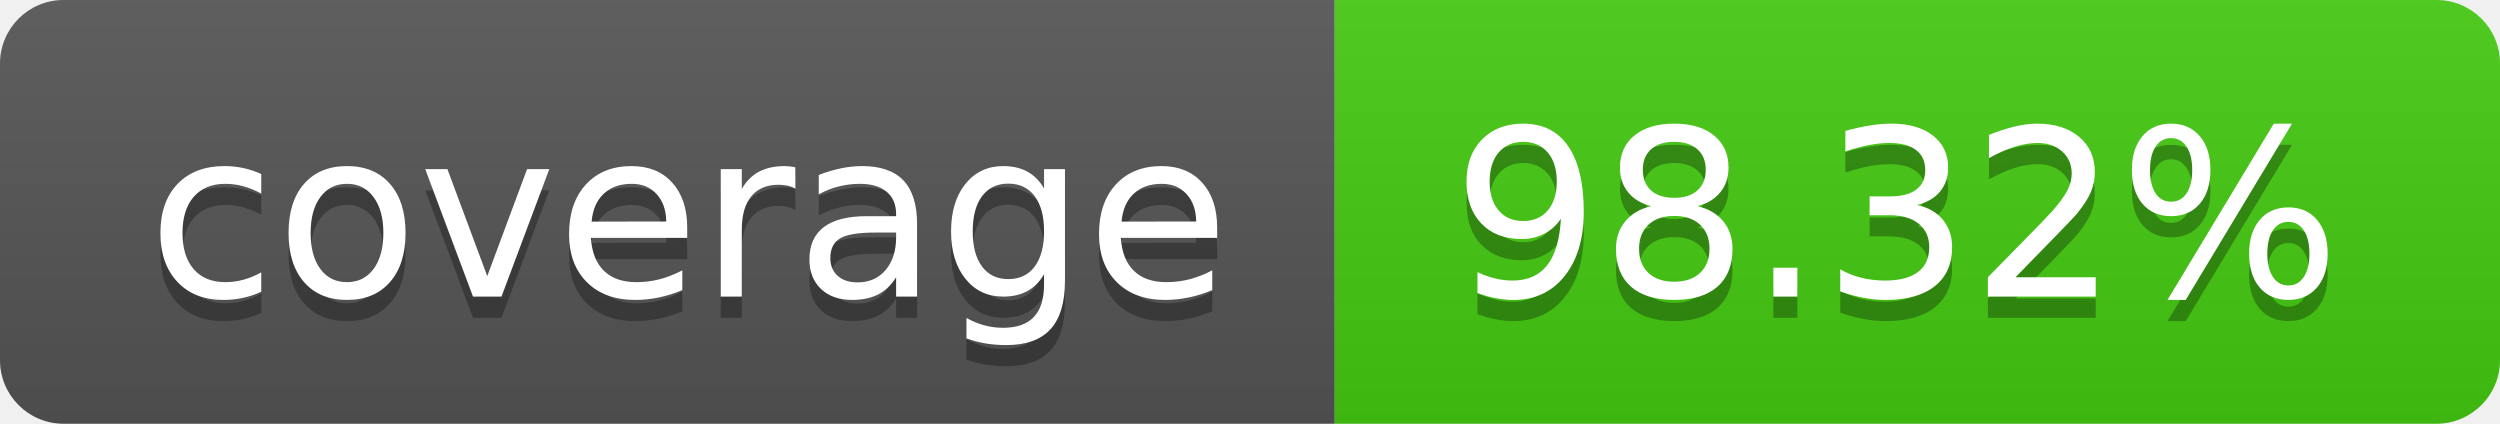
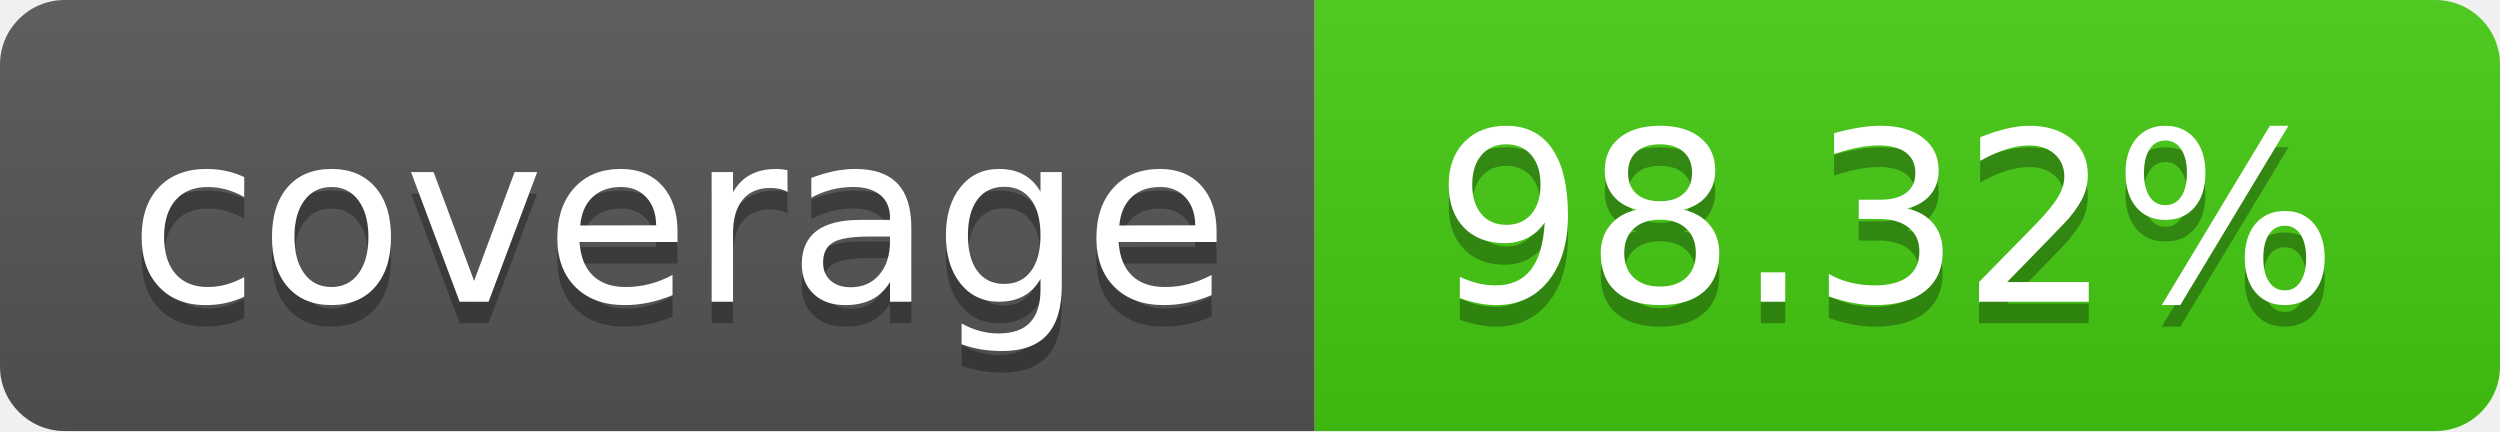
- <svg xmlns="http://www.w3.org/2000/svg" width="118" height="20" role="img" aria-label="coverage: 98.32%">
+ <svg xmlns="http://www.w3.org/2000/svg" width="116" height="20" role="img" aria-label="coverage: 98.32%">
  <linearGradient id="s" x2="0" y2="100%">
    <stop offset="0" stop-color="#bbb" stop-opacity=".1" />
    <stop offset="1" stop-opacity=".1" />
  </linearGradient>
  <clipPath id="r">
-     <rect width="118" height="20" rx="3" fill="#fff" />
+     <rect width="116" height="20" rx="3" fill="#fff" />
  </clipPath>
  <g clip-path="url(#r)">
-     <rect width="63" height="20" fill="#555" />
-     <rect x="63" width="55" height="20" fill="#4c1" />
-     <rect width="118" height="20" fill="url(#s)" />
+     <rect width="61" height="20" fill="#555" />
+     <rect x="61" width="55" height="20" fill="#4c1" />
+     <rect width="116" height="20" fill="url(#s)" />
  </g>
  <g fill="#fff" text-anchor="middle" font-family="Verdana,Geneva,DejaVu Sans,sans-serif" text-rendering="geometricPrecision" font-size="110">
-     <text aria-hidden="true" x="325.0" y="150" fill="#010101" fill-opacity=".3" transform="scale(.1)" textLength="530">coverage</text>
-     <text x="325.0" y="140" transform="scale(.1)" fill="#fff" textLength="530">coverage</text>
-     <text aria-hidden="true" x="895.0" y="150" fill="#010101" fill-opacity=".3" transform="scale(.1)" textLength="450">98.32%</text>
-     <text x="895.0" y="140" transform="scale(.1)" fill="#fff" textLength="450">98.32%</text>
+     <text aria-hidden="true" x="315.0" y="150" fill="#010101" fill-opacity=".3" transform="scale(.1)" textLength="510">coverage</text>
+     <text x="315.0" y="140" transform="scale(.1)" fill="#fff" textLength="510">coverage</text>
+     <text aria-hidden="true" x="875.0" y="150" fill="#010101" fill-opacity=".3" transform="scale(.1)" textLength="450">98.32%</text>
+     <text x="875.0" y="140" transform="scale(.1)" fill="#fff" textLength="450">98.32%</text>
  </g>
</svg>
